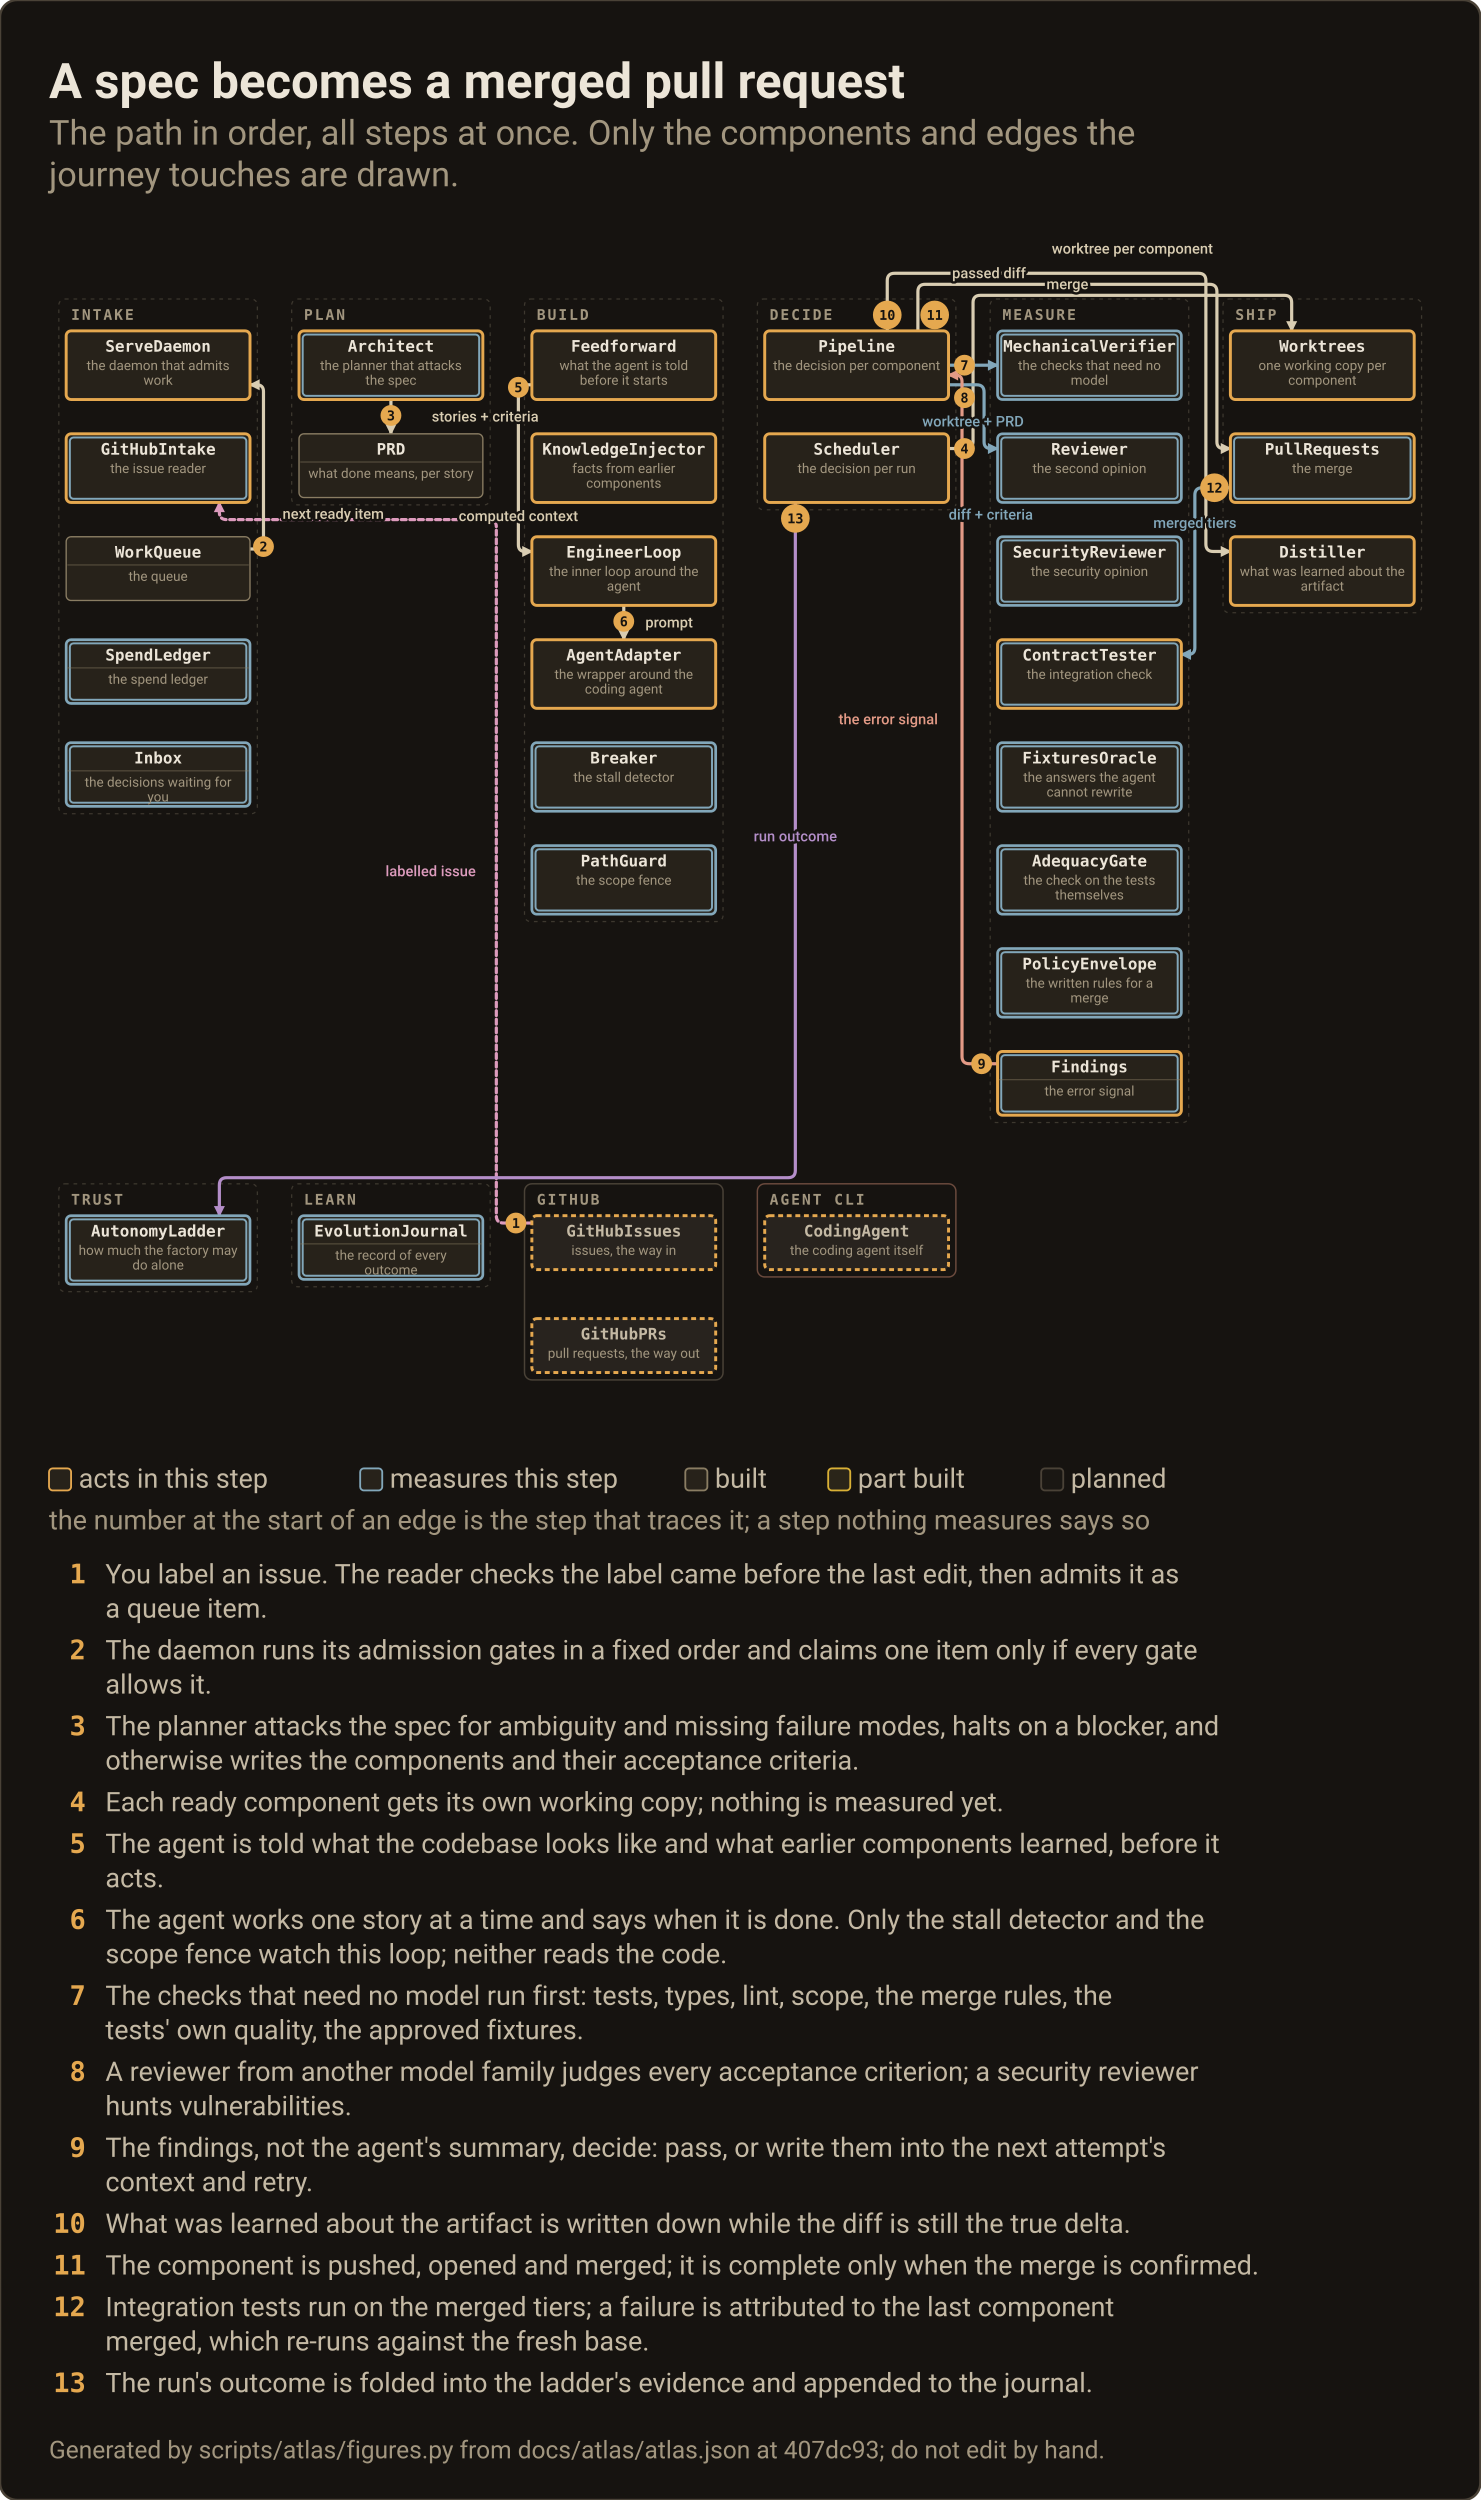
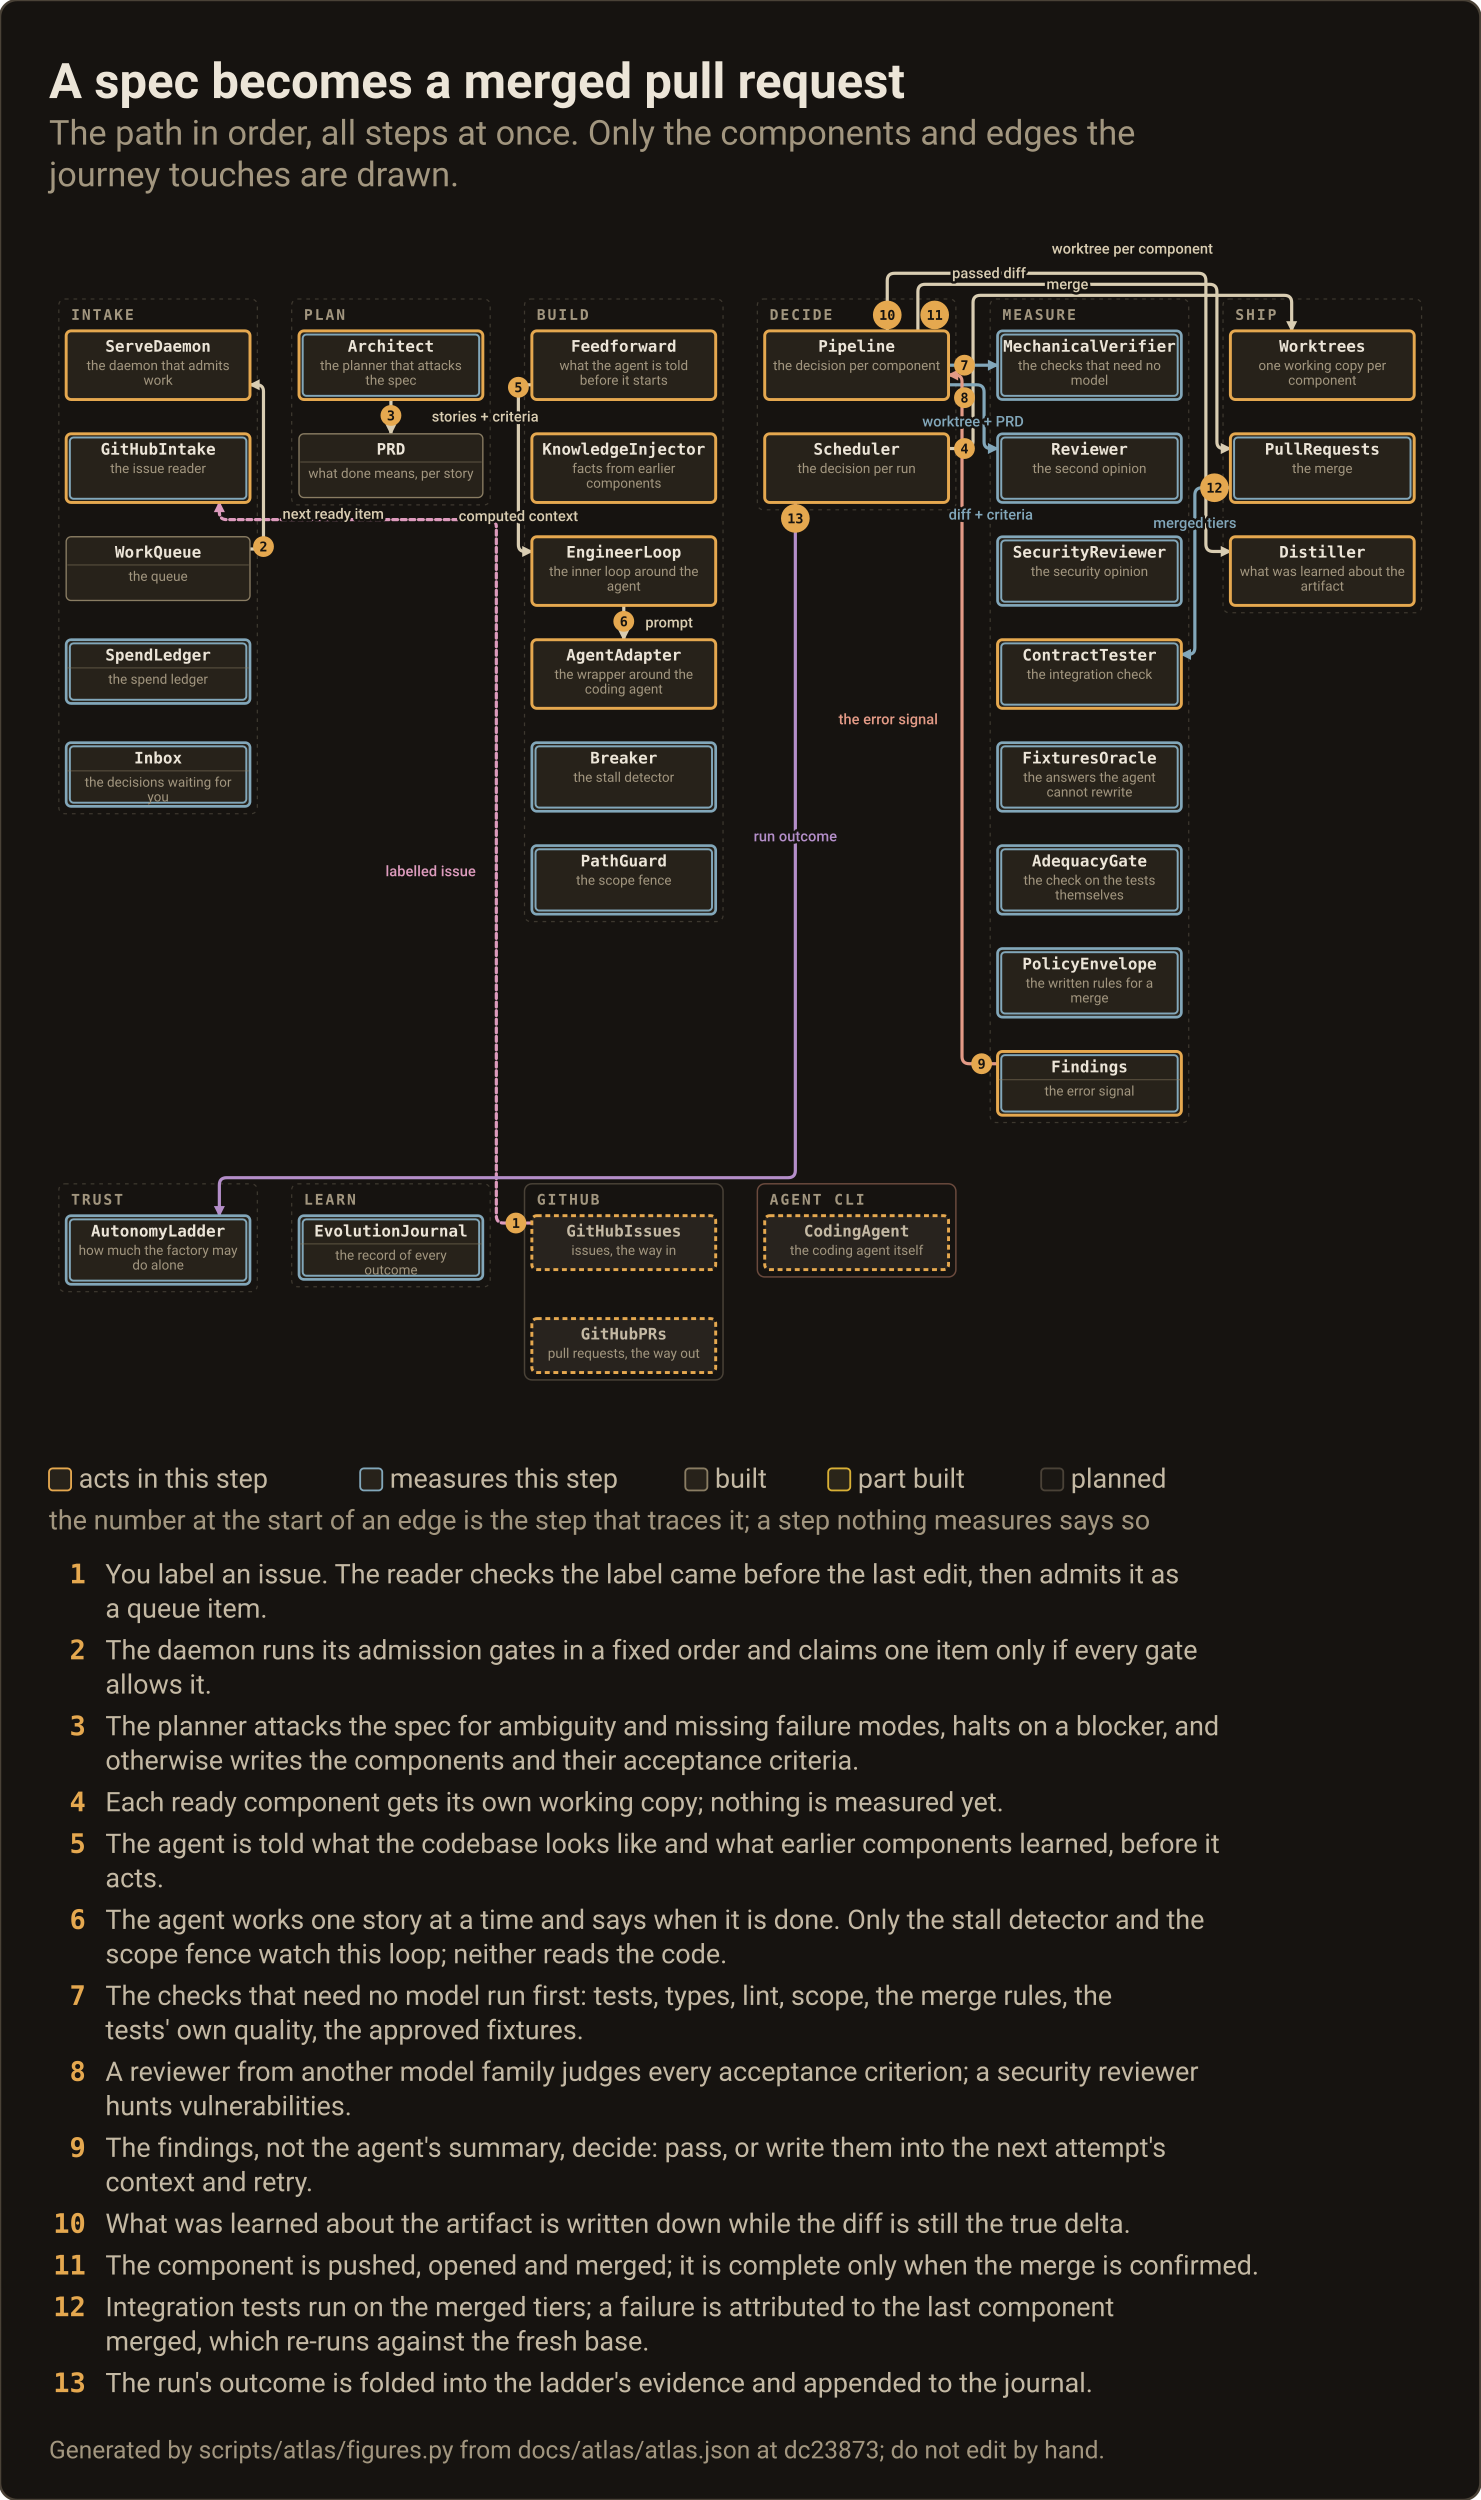
<svg xmlns="http://www.w3.org/2000/svg" width="1208" height="2040" viewBox="0 0 1208 2040" role="img" aria-label="Journey: A spec becomes a merged pull request">
  <rect x="0" y="0" width="1208" height="2040" rx="14" fill="#161310" stroke="#4A4237" stroke-width="2" />
  <text x="40.0" y="80.0" class="c0">A spec becomes a merged pull request</text>
  <text x="40.0" y="118.0" class="c1">The path in order, all steps at once. Only the components and edges the</text>
  <text x="40.0" y="152.0" class="c1">journey touches are drawn.</text>
  <svg id="map" x="40.0" y="170.0" width="1128" height="1006" viewBox="0 0 1128 1006" overflow="visible">
    <defs>
      <marker id="map-m-work" viewBox="0 0 8 8" refX="7" refY="4" markerUnits="userSpaceOnUse" markerWidth="9" markerHeight="9" orient="auto-start-reverse">
        <path d="M0,0 L8,4 L0,8 z" fill="#D9CDB2" />
      </marker>
      <marker id="map-m-measure" viewBox="0 0 8 8" refX="7" refY="4" markerUnits="userSpaceOnUse" markerWidth="9" markerHeight="9" orient="auto-start-reverse">
        <path d="M0,0 L8,4 L0,8 z" fill="#82A7BA" />
      </marker>
      <marker id="map-m-feedback" viewBox="0 0 8 8" refX="7" refY="4" markerUnits="userSpaceOnUse" markerWidth="9" markerHeight="9" orient="auto-start-reverse">
        <path d="M0,0 L8,4 L0,8 z" fill="#E39A86" />
      </marker>
      <marker id="map-m-operator" viewBox="0 0 8 8" refX="7" refY="4" markerUnits="userSpaceOnUse" markerWidth="9" markerHeight="9" orient="auto-start-reverse">
        <path d="M0,0 L8,4 L0,8 z" fill="#DD9BBD" />
      </marker>
      <marker id="map-m-trust" viewBox="0 0 8 8" refX="7" refY="4" markerUnits="userSpaceOnUse" markerWidth="9" markerHeight="9" orient="auto-start-reverse">
        <path d="M0,0 L8,4 L0,8 z" fill="#B48EC9" />
      </marker>
      <marker id="map-m-learn" viewBox="0 0 8 8" refX="7" refY="4" markerUnits="userSpaceOnUse" markerWidth="9" markerHeight="9" orient="auto-start-reverse">
        <path d="M0,0 L8,4 L0,8 z" fill="#86C9A9" />
      </marker>
      <marker id="map-m-record" viewBox="0 0 8 8" refX="7" refY="4" markerUnits="userSpaceOnUse" markerWidth="9" markerHeight="9" orient="auto-start-reverse">
        <path d="M0,0 L8,4 L0,8 z" fill="#B7C27C" />
      </marker>
      <marker id="map-m-change" viewBox="0 0 8 8" refX="7" refY="4" markerUnits="userSpaceOnUse" markerWidth="9" markerHeight="9" orient="auto-start-reverse">
        <path d="M0,0 L8,4 L0,8 z" fill="#E26D5A" />
      </marker>
      <marker id="map-m-reach" viewBox="0 0 8 8" refX="7" refY="4" markerUnits="userSpaceOnUse" markerWidth="9" markerHeight="9" orient="auto-start-reverse">
        <path d="M0,0 L8,4 L0,8 z" fill="#E5A84F" />
      </marker>
    </defs>
    <style>#map .node.quiet{opacity:.42}#map .node.planned{opacity:.5}#map .node.planned.quiet{opacity:.3}#map .node.meas .node__box{stroke:#82A7BA;stroke-width:2.2}#map .node.acts .node__box{stroke:#E5A84F;stroke-width:2.4}#map .node__ring{display:none;fill:none;stroke:#82A7BA;stroke-width:1.6}#map .node.meas .node__ring{display:inline}#map .flow.planned{opacity:.35}#map .flowlbl.planned{opacity:.5}#map .flow.off,#map .flowlbl.off{display:none}#map .flow.hot{opacity:1;stroke-opacity:1;stroke-width:2.6}#map .flowlbl.hot{opacity:1}</style>
    <rect x="8.0" y="74.0" width="162.0" height="420.0" rx="5" fill="none" stroke="#A2967F" stroke-opacity=".28" stroke-width="1" stroke-dasharray="3 4" />
    <text x="18.0" y="91.0" class="t6">INTAKE</text>
    <rect x="198.0" y="74.0" width="162.0" height="168.0" rx="5" fill="none" stroke="#A2967F" stroke-opacity=".28" stroke-width="1" stroke-dasharray="3 4" />
    <text x="208.0" y="91.0" class="t6">PLAN</text>
    <rect x="388.0" y="74.0" width="162.0" height="508.0" rx="5" fill="none" stroke="#A2967F" stroke-opacity=".28" stroke-width="1" stroke-dasharray="3 4" />
    <text x="398.0" y="91.0" class="t6">BUILD</text>
    <rect x="578.0" y="74.0" width="162.0" height="172.0" rx="5" fill="none" stroke="#A2967F" stroke-opacity=".28" stroke-width="1" stroke-dasharray="3 4" />
    <text x="588.0" y="91.0" class="t6">DECIDE</text>
    <rect x="768.0" y="74.0" width="162.0" height="672.0" rx="5" fill="none" stroke="#A2967F" stroke-opacity=".28" stroke-width="1" stroke-dasharray="3 4" />
    <text x="778.0" y="91.0" class="t6">MEASURE</text>
    <rect x="958.0" y="74.0" width="162.0" height="256.0" rx="5" fill="none" stroke="#A2967F" stroke-opacity=".28" stroke-width="1" stroke-dasharray="3 4" />
    <text x="968.0" y="91.0" class="t6">SHIP</text>
    <rect x="8.0" y="796.0" width="162.0" height="88.0" rx="5" fill="none" stroke="#A2967F" stroke-opacity=".28" stroke-width="1" stroke-dasharray="3 4" />
    <text x="18.0" y="813.0" class="t6">TRUST</text>
    <rect x="198.0" y="796.0" width="162.0" height="84.0" rx="5" fill="none" stroke="#A2967F" stroke-opacity=".28" stroke-width="1" stroke-dasharray="3 4" />
    <text x="208.0" y="813.0" class="t6">LEARN</text>
    <rect x="388.0" y="796.0" width="162.0" height="160.0" rx="6" fill="none" stroke="#4A4237" stroke-width="1.2" />
    <text x="398.0" y="813.0" class="t6">GITHUB</text>
    <rect x="578.0" y="796.0" width="162.0" height="76.0" rx="6" fill="none" stroke="#6B4A3D" stroke-width="1.2" />
    <text x="588.0" y="813.0" class="t6">AGENT CLI</text>
    <g data-layer="flow">
      <path id="map-f0" class="flow intake planned hot" data-edge="0" data-from="GitHubIssues" data-to="GitHubIntake" data-art="labelled issue" data-kind="intake" data-layer="operator" d="M 394.0 828.0 L 371.0 828.0 Q 365.0 828.0 365.0 822.0 L 365.0 260.0 Q 365.0 254.0 359.0 254.0 L 145.0 254.0 Q 139.0 254.0 139.0 248.0 L 139.0 240.0" fill="none" stroke="#DD9BBD" stroke-opacity="0.82" stroke-width="1.2" stroke-dasharray="4 3" stroke-linecap="round" marker-end="url(#map-m-operator)" />
      <path id="map-f2" class="flow intake hot" data-edge="2" data-from="WorkQueue" data-to="ServeDaemon" data-art="next ready item" data-kind="intake" data-layer="work" d="M 164.0 278.0 L 169.5 278.0 Q 175.0 278.0 175.0 272.5 L 175.0 149.5 Q 175.0 144.0 169.5 144.0 L 164.0 144.0" fill="none" stroke="#D9CDB2" stroke-opacity="0.82" stroke-width="1.2" stroke-linecap="round" marker-end="url(#map-m-work)" />
      <path id="map-f8" class="flow plan hot" data-edge="8" data-from="Architect" data-to="PRD" data-art="stories + criteria" data-kind="plan" data-layer="work" d="M 279.0 156.0 L 279.0 184.0" fill="none" stroke="#D9CDB2" stroke-opacity="0.82" stroke-width="1.2" stroke-linecap="round" marker-end="url(#map-m-work)" />
      <path id="map-f11" class="flow ship hot" data-edge="11" data-from="Scheduler" data-to="Worktrees" data-art="worktree per component" data-kind="ship" data-layer="work" d="M 734.0 196.0 L 748.0 196.0 Q 754.0 196.0 754.0 190.0 L 754.0 77.0 Q 754.0 71.0 760.0 71.0 L 1008.0 71.0 Q 1014.0 71.0 1014.0 77.0 L 1014.0 100.0" fill="none" stroke="#D9CDB2" stroke-opacity="0.82" stroke-width="1.2" stroke-linecap="round" marker-end="url(#map-m-work)" />
      <path id="map-f13" class="flow build hot" data-edge="13" data-from="Feedforward" data-to="EngineerLoop" data-art="computed context" data-kind="build" data-layer="work" d="M 394.0 144.0 L 388.5 144.0 Q 383.0 144.0 383.0 149.5 L 383.0 274.5 Q 383.0 280.0 388.5 280.0 L 394.0 280.0" fill="none" stroke="#D9CDB2" stroke-opacity="0.82" stroke-width="1.2" stroke-linecap="round" marker-end="url(#map-m-work)" />
      <path id="map-f16" class="flow build hot" data-edge="16" data-from="EngineerLoop" data-to="AgentAdapter" data-art="prompt" data-kind="build" data-layer="work" d="M 469.0 324.0 L 469.0 352.0" fill="none" stroke="#D9CDB2" stroke-opacity="0.82" stroke-width="1.2" stroke-linecap="round" marker-end="url(#map-m-work)" />
      <path id="map-f24" class="flow measure hot" data-edge="24" data-from="Pipeline" data-to="MechanicalVerifier" data-art="worktree + PRD" data-kind="measure" data-layer="measure" d="M 734.0 128.0 L 774.0 128.0" fill="none" stroke="#82A7BA" stroke-opacity="0.82" stroke-width="1.2" stroke-linecap="round" marker-end="url(#map-m-measure)" />
      <path id="map-f25" class="flow measure hot" data-edge="25" data-from="Pipeline" data-to="Reviewer" data-art="diff + criteria" data-kind="measure" data-layer="measure" d="M 734.0 144.0 L 757.0 144.0 Q 763.0 144.0 763.0 150.0 L 763.0 190.5 Q 763.0 196.0 768.5 196.0 L 774.0 196.0" fill="none" stroke="#82A7BA" stroke-opacity="0.82" stroke-width="1.2" stroke-linecap="round" marker-end="url(#map-m-measure)" />
      <path id="map-f35" class="flow decide hot" data-edge="35" data-from="Findings" data-to="Pipeline" data-art="the error signal" data-kind="decide" data-layer="feedback" d="M 774.0 698.0 L 751.0 698.0 Q 745.0 698.0 745.0 692.0 L 745.0 141.5 Q 745.0 136.0 739.5 136.0 L 734.0 136.0" fill="none" stroke="#E39A86" stroke-opacity="0.82" stroke-width="1.2" stroke-linecap="round" marker-end="url(#map-m-feedback)" />
      <path id="map-f37" class="flow ship hot" data-edge="37" data-from="Pipeline" data-to="Distiller" data-art="passed diff" data-kind="ship" data-layer="work" d="M 684.0 100.0 L 684.0 59.0 Q 684.0 53.0 690.0 53.0 L 938.0 53.0 Q 944.0 53.0 944.0 59.0 L 944.0 274.0 Q 944.0 280.0 950.0 280.0 L 964.0 280.0" fill="none" stroke="#D9CDB2" stroke-opacity="0.82" stroke-width="1.2" stroke-linecap="round" marker-end="url(#map-m-work)" />
      <path id="map-f39" class="flow ship hot" data-edge="39" data-from="Pipeline" data-to="PullRequests" data-art="merge" data-kind="ship" data-layer="work" d="M 709.0 100.0 L 709.0 68.0 Q 709.0 62.0 715.0 62.0 L 947.0 62.0 Q 953.0 62.0 953.0 68.0 L 953.0 190.5 Q 953.0 196.0 958.5 196.0 L 964.0 196.0" fill="none" stroke="#D9CDB2" stroke-opacity="0.82" stroke-width="1.2" stroke-linecap="round" marker-end="url(#map-m-work)" />
      <path id="map-f41" class="flow measure hot" data-edge="41" data-from="PullRequests" data-to="ContractTester" data-art="merged tiers" data-kind="measure" data-layer="measure" d="M 964.0 228.0 L 941.0 228.0 Q 935.0 228.0 935.0 234.0 L 935.0 358.5 Q 935.0 364.0 929.5 364.0 L 924.0 364.0" fill="none" stroke="#82A7BA" stroke-opacity="0.82" stroke-width="1.2" stroke-linecap="round" marker-end="url(#map-m-measure)" />
      <path id="map-f48" class="flow trust hot" data-edge="48" data-from="Scheduler" data-to="AutonomyLadder" data-art="run outcome" data-kind="trust" data-layer="trust" d="M 609.0 240.0 L 609.0 785.0 Q 609.0 791.0 603.0 791.0 L 145.0 791.0 Q 139.0 791.0 139.0 797.0 L 139.0 822.0" fill="none" stroke="#B48EC9" stroke-opacity="0.82" stroke-width="1.2" stroke-linecap="round" marker-end="url(#map-m-trust)" />
    </g>
    <g class="node built acts" data-id="ServeDaemon" data-kind="component" data-state="built" data-region="intake" role="button" tabindex="0" aria-label="ServeDaemon, the daemon that admits work, built">
      <rect class="node__box" x="14.0" y="100.0" width="150.0" height="56.0" rx="4.0" fill="#27221A" stroke="#8A7D63" stroke-width="1.1" />
      <rect class="node__ring" x="17.0" y="103.0" width="144.0" height="50.0" rx="3.0" />
      <text x="89.0" y="117.0" class="t7">ServeDaemon</text>
      <g data-layer="job">
        <text x="89.0" y="132.0" class="t8">the daemon that admits</text>
        <text x="89.0" y="144.0" class="t8">work</text>
      </g>
    </g>
    <g class="node built acts meas" data-id="GitHubIntake" data-kind="component" data-state="built" data-region="intake" role="button" tabindex="0" aria-label="GitHubIntake, the issue reader, built">
      <rect class="node__box" x="14.0" y="184.0" width="150.0" height="56.0" rx="4.0" fill="#27221A" stroke="#8A7D63" stroke-width="1.1" />
      <rect class="node__ring" x="17.0" y="187.0" width="144.0" height="50.0" rx="3.0" />
      <text x="89.0" y="201.0" class="t7">GitHubIntake</text>
      <g data-layer="job">
        <text x="89.0" y="216.0" class="t8">the issue reader</text>
      </g>
    </g>
    <g class="node built" data-id="WorkQueue" data-kind="store" data-state="built" data-region="intake" role="button" tabindex="0" aria-label="WorkQueue, the queue, built">
      <rect class="node__box" x="14.0" y="268.0" width="150.0" height="52.0" rx="4.0" fill="#27221A" stroke="#8A7D63" stroke-width="1.1" />
      <rect class="node__ring" x="17.0" y="271.0" width="144.0" height="46.0" rx="3.0" />
      <text x="89.0" y="285.0" class="t7">WorkQueue</text>
      <line x1="15.0" y1="291.0" x2="163.0" y2="291.0" stroke="#8A7D63" stroke-opacity=".45" stroke-width="1" />
      <g data-layer="job">
        <text x="89.0" y="304.0" class="t8">the queue</text>
      </g>
    </g>
    <g class="node built meas" data-id="SpendLedger" data-kind="store" data-state="built" data-region="intake" role="button" tabindex="0" aria-label="SpendLedger, the spend ledger, built">
      <rect class="node__box" x="14.0" y="352.0" width="150.0" height="52.0" rx="4.0" fill="#27221A" stroke="#8A7D63" stroke-width="1.1" />
      <rect class="node__ring" x="17.0" y="355.0" width="144.0" height="46.0" rx="3.0" />
      <text x="89.0" y="369.0" class="t7">SpendLedger</text>
      <line x1="15.0" y1="375.0" x2="163.0" y2="375.0" stroke="#8A7D63" stroke-opacity=".45" stroke-width="1" />
      <g data-layer="job">
        <text x="89.0" y="388.0" class="t8">the spend ledger</text>
      </g>
    </g>
    <g class="node built meas" data-id="Inbox" data-kind="store" data-state="built" data-region="intake" role="button" tabindex="0" aria-label="Inbox, the decisions waiting for you, built">
      <rect class="node__box" x="14.0" y="436.0" width="150.0" height="52.0" rx="4.0" fill="#27221A" stroke="#8A7D63" stroke-width="1.1" />
      <rect class="node__ring" x="17.0" y="439.0" width="144.0" height="46.0" rx="3.0" />
      <text x="89.0" y="453.0" class="t7">Inbox</text>
      <line x1="15.0" y1="459.0" x2="163.0" y2="459.0" stroke="#8A7D63" stroke-opacity=".45" stroke-width="1" />
      <g data-layer="job">
        <text x="89.0" y="472.0" class="t8">the decisions waiting for</text>
        <text x="89.0" y="484.0" class="t8">you</text>
      </g>
    </g>
    <g class="node built acts meas" data-id="Architect" data-kind="component" data-state="built" data-region="plan" role="button" tabindex="0" aria-label="Architect, the planner that attacks the spec, built">
      <rect class="node__box" x="204.0" y="100.0" width="150.0" height="56.0" rx="4.0" fill="#27221A" stroke="#8A7D63" stroke-width="1.1" />
      <rect class="node__ring" x="207.0" y="103.0" width="144.0" height="50.0" rx="3.0" />
      <text x="279.0" y="117.0" class="t7">Architect</text>
      <g data-layer="job">
        <text x="279.0" y="132.0" class="t8">the planner that attacks</text>
        <text x="279.0" y="144.0" class="t8">the spec</text>
      </g>
    </g>
    <g class="node built" data-id="PRD" data-kind="store" data-state="built" data-region="plan" role="button" tabindex="0" aria-label="PRD, what done means, per story, built">
      <rect class="node__box" x="204.0" y="184.0" width="150.0" height="52.0" rx="4.0" fill="#27221A" stroke="#8A7D63" stroke-width="1.1" />
      <rect class="node__ring" x="207.0" y="187.0" width="144.0" height="46.0" rx="3.0" />
      <text x="279.0" y="201.0" class="t7">PRD</text>
      <line x1="205.0" y1="207.0" x2="353.0" y2="207.0" stroke="#8A7D63" stroke-opacity=".45" stroke-width="1" />
      <g data-layer="job">
        <text x="279.0" y="220.0" class="t8">what done means, per story</text>
      </g>
    </g>
    <g class="node built acts" data-id="Feedforward" data-kind="component" data-state="built" data-region="build" role="button" tabindex="0" aria-label="Feedforward, what the agent is told before it starts, built">
      <rect class="node__box" x="394.0" y="100.0" width="150.0" height="56.0" rx="4.0" fill="#27221A" stroke="#8A7D63" stroke-width="1.1" />
      <rect class="node__ring" x="397.0" y="103.0" width="144.0" height="50.0" rx="3.0" />
      <text x="469.0" y="117.0" class="t7">Feedforward</text>
      <g data-layer="job">
        <text x="469.0" y="132.0" class="t8">what the agent is told</text>
        <text x="469.0" y="144.0" class="t8">before it starts</text>
      </g>
    </g>
    <g class="node built acts" data-id="KnowledgeInjector" data-kind="component" data-state="built" data-region="build" role="button" tabindex="0" aria-label="KnowledgeInjector, facts from earlier components, built">
      <rect class="node__box" x="394.0" y="184.0" width="150.0" height="56.0" rx="4.0" fill="#27221A" stroke="#8A7D63" stroke-width="1.1" />
      <rect class="node__ring" x="397.0" y="187.0" width="144.0" height="50.0" rx="3.0" />
      <text x="469.0" y="201.0" class="t7">KnowledgeInjector</text>
      <g data-layer="job">
        <text x="469.0" y="216.0" class="t8">facts from earlier</text>
        <text x="469.0" y="228.0" class="t8">components</text>
      </g>
    </g>
    <g class="node built acts" data-id="EngineerLoop" data-kind="component" data-state="built" data-region="build" role="button" tabindex="0" aria-label="EngineerLoop, the inner loop around the agent, built">
      <rect class="node__box" x="394.0" y="268.0" width="150.0" height="56.0" rx="4.0" fill="#27221A" stroke="#8A7D63" stroke-width="1.1" />
      <rect class="node__ring" x="397.0" y="271.0" width="144.0" height="50.0" rx="3.0" />
      <text x="469.0" y="285.0" class="t7">EngineerLoop</text>
      <g data-layer="job">
        <text x="469.0" y="300.0" class="t8">the inner loop around the</text>
        <text x="469.0" y="312.0" class="t8">agent</text>
      </g>
    </g>
    <g class="node built acts" data-id="AgentAdapter" data-kind="component" data-state="built" data-region="build" role="button" tabindex="0" aria-label="AgentAdapter, the wrapper around the coding agent, built">
      <rect class="node__box" x="394.0" y="352.0" width="150.0" height="56.0" rx="4.0" fill="#27221A" stroke="#8A7D63" stroke-width="1.1" />
      <rect class="node__ring" x="397.0" y="355.0" width="144.0" height="50.0" rx="3.0" />
      <text x="469.0" y="369.0" class="t7">AgentAdapter</text>
      <g data-layer="job">
        <text x="469.0" y="384.0" class="t8">the wrapper around the</text>
        <text x="469.0" y="396.0" class="t8">coding agent</text>
      </g>
    </g>
    <g class="node built meas" data-id="Breaker" data-kind="component" data-state="built" data-region="build" role="button" tabindex="0" aria-label="Breaker, the stall detector, built">
      <rect class="node__box" x="394.0" y="436.0" width="150.0" height="56.0" rx="4.0" fill="#27221A" stroke="#8A7D63" stroke-width="1.1" />
      <rect class="node__ring" x="397.0" y="439.0" width="144.0" height="50.0" rx="3.0" />
      <text x="469.0" y="453.0" class="t7">Breaker</text>
      <g data-layer="job">
        <text x="469.0" y="468.0" class="t8">the stall detector</text>
      </g>
    </g>
    <g class="node built meas" data-id="PathGuard" data-kind="component" data-state="built" data-region="build" role="button" tabindex="0" aria-label="PathGuard, the scope fence, built">
      <rect class="node__box" x="394.0" y="520.0" width="150.0" height="56.0" rx="4.0" fill="#27221A" stroke="#8A7D63" stroke-width="1.1" />
      <rect class="node__ring" x="397.0" y="523.0" width="144.0" height="50.0" rx="3.0" />
      <text x="469.0" y="537.0" class="t7">PathGuard</text>
      <g data-layer="job">
        <text x="469.0" y="552.0" class="t8">the scope fence</text>
      </g>
    </g>
    <g class="node built meas" data-id="MechanicalVerifier" data-kind="component" data-state="built" data-region="measure" role="button" tabindex="0" aria-label="MechanicalVerifier, the checks that need no model, built">
      <rect class="node__box" x="774.0" y="100.0" width="150.0" height="56.0" rx="4.0" fill="#27221A" stroke="#8A7D63" stroke-width="1.1" />
      <rect class="node__ring" x="777.0" y="103.0" width="144.0" height="50.0" rx="3.0" />
      <text x="849.0" y="117.0" class="t7">MechanicalVerifier</text>
      <g data-layer="job">
        <text x="849.0" y="132.0" class="t8">the checks that need no</text>
        <text x="849.0" y="144.0" class="t8">model</text>
      </g>
    </g>
    <g class="node built meas" data-id="Reviewer" data-kind="component" data-state="built" data-region="measure" role="button" tabindex="0" aria-label="Reviewer, the second opinion, built">
      <rect class="node__box" x="774.0" y="184.0" width="150.0" height="56.0" rx="4.0" fill="#27221A" stroke="#8A7D63" stroke-width="1.1" />
      <rect class="node__ring" x="777.0" y="187.0" width="144.0" height="50.0" rx="3.0" />
      <text x="849.0" y="201.0" class="t7">Reviewer</text>
      <g data-layer="job">
        <text x="849.0" y="216.0" class="t8">the second opinion</text>
      </g>
    </g>
    <g class="node built meas" data-id="SecurityReviewer" data-kind="component" data-state="built" data-region="measure" role="button" tabindex="0" aria-label="SecurityReviewer, the security opinion, built">
      <rect class="node__box" x="774.0" y="268.0" width="150.0" height="56.0" rx="4.0" fill="#27221A" stroke="#8A7D63" stroke-width="1.1" />
      <rect class="node__ring" x="777.0" y="271.0" width="144.0" height="50.0" rx="3.0" />
      <text x="849.0" y="285.0" class="t7">SecurityReviewer</text>
      <g data-layer="job">
        <text x="849.0" y="300.0" class="t8">the security opinion</text>
      </g>
    </g>
    <g class="node built acts meas" data-id="ContractTester" data-kind="component" data-state="built" data-region="measure" role="button" tabindex="0" aria-label="ContractTester, the integration check, built">
      <rect class="node__box" x="774.0" y="352.0" width="150.0" height="56.0" rx="4.0" fill="#27221A" stroke="#8A7D63" stroke-width="1.1" />
      <rect class="node__ring" x="777.0" y="355.0" width="144.0" height="50.0" rx="3.0" />
      <text x="849.0" y="369.0" class="t7">ContractTester</text>
      <g data-layer="job">
        <text x="849.0" y="384.0" class="t8">the integration check</text>
      </g>
    </g>
    <g class="node built meas" data-id="FixturesOracle" data-kind="component" data-state="built" data-region="measure" role="button" tabindex="0" aria-label="FixturesOracle, the answers the agent cannot rewrite, built">
      <rect class="node__box" x="774.0" y="436.0" width="150.0" height="56.0" rx="4.0" fill="#27221A" stroke="#8A7D63" stroke-width="1.1" />
      <rect class="node__ring" x="777.0" y="439.0" width="144.0" height="50.0" rx="3.0" />
      <text x="849.0" y="453.0" class="t7">FixturesOracle</text>
      <g data-layer="job">
        <text x="849.0" y="468.0" class="t8">the answers the agent</text>
        <text x="849.0" y="480.0" class="t8">cannot rewrite</text>
      </g>
    </g>
    <g class="node built meas" data-id="AdequacyGate" data-kind="component" data-state="built" data-region="measure" role="button" tabindex="0" aria-label="AdequacyGate, the check on the tests themselves, built">
      <rect class="node__box" x="774.0" y="520.0" width="150.0" height="56.0" rx="4.0" fill="#27221A" stroke="#8A7D63" stroke-width="1.1" />
      <rect class="node__ring" x="777.0" y="523.0" width="144.0" height="50.0" rx="3.0" />
      <text x="849.0" y="537.0" class="t7">AdequacyGate</text>
      <g data-layer="job">
        <text x="849.0" y="552.0" class="t8">the check on the tests</text>
        <text x="849.0" y="564.0" class="t8">themselves</text>
      </g>
    </g>
    <g class="node built meas" data-id="PolicyEnvelope" data-kind="component" data-state="built" data-region="measure" role="button" tabindex="0" aria-label="PolicyEnvelope, the written rules for a merge, built">
      <rect class="node__box" x="774.0" y="604.0" width="150.0" height="56.0" rx="4.0" fill="#27221A" stroke="#8A7D63" stroke-width="1.1" />
      <rect class="node__ring" x="777.0" y="607.0" width="144.0" height="50.0" rx="3.0" />
      <text x="849.0" y="621.0" class="t7">PolicyEnvelope</text>
      <g data-layer="job">
        <text x="849.0" y="636.0" class="t8">the written rules for a</text>
        <text x="849.0" y="648.0" class="t8">merge</text>
      </g>
    </g>
    <g class="node built acts meas" data-id="Findings" data-kind="store" data-state="built" data-region="measure" role="button" tabindex="0" aria-label="Findings, the error signal, built">
      <rect class="node__box" x="774.0" y="688.0" width="150.0" height="52.0" rx="4.0" fill="#27221A" stroke="#8A7D63" stroke-width="1.1" />
      <rect class="node__ring" x="777.0" y="691.0" width="144.0" height="46.0" rx="3.0" />
      <text x="849.0" y="705.0" class="t7">Findings</text>
      <line x1="775.0" y1="711.0" x2="923.0" y2="711.0" stroke="#8A7D63" stroke-opacity=".45" stroke-width="1" />
      <g data-layer="job">
        <text x="849.0" y="724.0" class="t8">the error signal</text>
      </g>
    </g>
    <g class="node built acts" data-id="Pipeline" data-kind="component" data-state="built" data-region="decide" role="button" tabindex="0" aria-label="Pipeline, the decision per component, built">
      <rect class="node__box" x="584.0" y="100.0" width="150.0" height="56.0" rx="4.0" fill="#27221A" stroke="#8A7D63" stroke-width="1.1" />
      <rect class="node__ring" x="587.0" y="103.0" width="144.0" height="50.0" rx="3.0" />
      <text x="659.0" y="117.0" class="t7">Pipeline</text>
      <g data-layer="job">
        <text x="659.0" y="132.0" class="t8">the decision per component</text>
      </g>
    </g>
    <g class="node built acts" data-id="Scheduler" data-kind="component" data-state="built" data-region="decide" role="button" tabindex="0" aria-label="Scheduler, the decision per run, built">
      <rect class="node__box" x="584.0" y="184.0" width="150.0" height="56.0" rx="4.0" fill="#27221A" stroke="#8A7D63" stroke-width="1.1" />
      <rect class="node__ring" x="587.0" y="187.0" width="144.0" height="50.0" rx="3.0" />
      <text x="659.0" y="201.0" class="t7">Scheduler</text>
      <g data-layer="job">
        <text x="659.0" y="216.0" class="t8">the decision per run</text>
      </g>
    </g>
    <g class="node built acts" data-id="Worktrees" data-kind="component" data-state="built" data-region="ship" role="button" tabindex="0" aria-label="Worktrees, one working copy per component, built">
      <rect class="node__box" x="964.0" y="100.0" width="150.0" height="56.0" rx="4.0" fill="#27221A" stroke="#8A7D63" stroke-width="1.1" />
      <rect class="node__ring" x="967.0" y="103.0" width="144.0" height="50.0" rx="3.0" />
      <text x="1039.0" y="117.0" class="t7">Worktrees</text>
      <g data-layer="job">
        <text x="1039.0" y="132.0" class="t8">one working copy per</text>
        <text x="1039.0" y="144.0" class="t8">component</text>
      </g>
    </g>
    <g class="node built acts meas" data-id="PullRequests" data-kind="component" data-state="built" data-region="ship" role="button" tabindex="0" aria-label="PullRequests, the merge, built">
      <rect class="node__box" x="964.0" y="184.0" width="150.0" height="56.0" rx="4.0" fill="#27221A" stroke="#8A7D63" stroke-width="1.1" />
      <rect class="node__ring" x="967.0" y="187.0" width="144.0" height="50.0" rx="3.0" />
      <text x="1039.0" y="201.0" class="t7">PullRequests</text>
      <g data-layer="job">
        <text x="1039.0" y="216.0" class="t8">the merge</text>
      </g>
    </g>
    <g class="node built acts" data-id="Distiller" data-kind="component" data-state="built" data-region="ship" role="button" tabindex="0" aria-label="Distiller, what was learned about the artifact, built">
      <rect class="node__box" x="964.0" y="268.0" width="150.0" height="56.0" rx="4.0" fill="#27221A" stroke="#8A7D63" stroke-width="1.1" />
      <rect class="node__ring" x="967.0" y="271.0" width="144.0" height="50.0" rx="3.0" />
      <text x="1039.0" y="285.0" class="t7">Distiller</text>
      <g data-layer="job">
        <text x="1039.0" y="300.0" class="t8">what was learned about the</text>
        <text x="1039.0" y="312.0" class="t8">artifact</text>
      </g>
    </g>
    <g class="node built meas" data-id="AutonomyLadder" data-kind="component" data-state="built" data-region="trust" role="button" tabindex="0" aria-label="AutonomyLadder, how much the factory may do alone, built">
      <rect class="node__box" x="14.0" y="822.0" width="150.0" height="56.0" rx="4.0" fill="#27221A" stroke="#8A7D63" stroke-width="1.1" />
      <rect class="node__ring" x="17.0" y="825.0" width="144.0" height="50.0" rx="3.0" />
      <text x="89.0" y="839.0" class="t7">AutonomyLadder</text>
      <g data-layer="job">
        <text x="89.0" y="854.0" class="t8">how much the factory may</text>
        <text x="89.0" y="866.0" class="t8">do alone</text>
      </g>
    </g>
    <g class="node built meas" data-id="EvolutionJournal" data-kind="store" data-state="built" data-region="learn" role="button" tabindex="0" aria-label="EvolutionJournal, the record of every outcome, built">
      <rect class="node__box" x="204.0" y="822.0" width="150.0" height="52.0" rx="4.0" fill="#27221A" stroke="#8A7D63" stroke-width="1.1" />
      <rect class="node__ring" x="207.0" y="825.0" width="144.0" height="46.0" rx="3.0" />
      <text x="279.0" y="839.0" class="t7">EvolutionJournal</text>
      <line x1="205.0" y1="845.0" x2="353.0" y2="845.0" stroke="#8A7D63" stroke-opacity=".45" stroke-width="1" />
      <g data-layer="job">
        <text x="279.0" y="858.0" class="t8">the record of every</text>
        <text x="279.0" y="870.0" class="t8">outcome</text>
      </g>
    </g>
    <g class="node actor acts" data-id="GitHubIssues" data-kind="actor" data-state="planned" data-region="github" role="button" tabindex="0" aria-label="GitHubIssues, issues, the way in, outside">
      <rect class="node__box" x="394.0" y="822.0" width="150.0" height="44.0" rx="4.0" fill="#28231E" stroke="#A2967F" stroke-width="1.1" stroke-dasharray="4 3" />
      <rect class="node__ring" x="397.0" y="825.0" width="144.0" height="38.0" rx="3.0" />
      <text x="469.0" y="839.0" class="t9">GitHubIssues</text>
      <g data-layer="job">
        <text x="469.0" y="854.0" class="t8">issues, the way in</text>
      </g>
    </g>
    <g class="node actor acts" data-id="GitHubPRs" data-kind="actor" data-state="planned" data-region="github" role="button" tabindex="0" aria-label="GitHubPRs, pull requests, the way out, outside">
      <rect class="node__box" x="394.0" y="906.0" width="150.0" height="44.0" rx="4.0" fill="#28231E" stroke="#A2967F" stroke-width="1.1" stroke-dasharray="4 3" />
      <rect class="node__ring" x="397.0" y="909.0" width="144.0" height="38.0" rx="3.0" />
      <text x="469.0" y="923.0" class="t9">GitHubPRs</text>
      <g data-layer="job">
        <text x="469.0" y="938.0" class="t8">pull requests, the way out</text>
      </g>
    </g>
    <g class="node actor acts" data-id="CodingAgent" data-kind="actor" data-state="planned" data-region="agent_cli" role="button" tabindex="0" aria-label="CodingAgent, the coding agent itself, outside">
      <rect class="node__box" x="584.0" y="822.0" width="150.0" height="44.0" rx="4.0" fill="#28231E" stroke="#A2967F" stroke-width="1.1" stroke-dasharray="4 3" />
      <rect class="node__ring" x="587.0" y="825.0" width="144.0" height="38.0" rx="3.0" />
      <text x="659.0" y="839.0" class="t9">CodingAgent</text>
      <g data-layer="job">
        <text x="659.0" y="854.0" class="t8">the coding agent itself</text>
      </g>
    </g>
    <g data-layer="flow">
      <g class="flowlbl intake planned hot" data-edge="0" data-from="GitHubIssues" data-to="GitHubIntake" data-layer="operator">
        <text x="311.4" y="545.0" class="t1">labelled issue</text>
      </g>
      <g class="flowlbl intake hot" data-edge="2" data-from="WorkQueue" data-to="ServeDaemon" data-layer="work">
        <text x="231.9" y="253.4" class="t2">next ready item</text>
      </g>
      <g class="flowlbl plan hot" data-edge="8" data-from="Architect" data-to="PRD" data-layer="work">
        <text x="355.9" y="174.0" class="t2">stories + criteria</text>
      </g>
      <g class="flowlbl ship hot" data-edge="11" data-from="Scheduler" data-to="Worktrees" data-layer="work">
        <text x="884.0" y="37.0" class="t2">worktree per component</text>
      </g>
      <g class="flowlbl build hot" data-edge="13" data-from="Feedforward" data-to="EngineerLoop" data-layer="work">
        <text x="383.0" y="255.2" class="t2">computed context</text>
      </g>
      <g class="flowlbl build hot" data-edge="16" data-from="EngineerLoop" data-to="AgentAdapter" data-layer="work">
        <text x="506.0" y="342.0" class="t2">prompt</text>
      </g>
      <g class="flowlbl measure hot" data-edge="24" data-from="Pipeline" data-to="MechanicalVerifier" data-layer="measure">
        <text x="754.0" y="178.0" class="t3">worktree + PRD</text>
      </g>
      <g class="flowlbl measure hot" data-edge="25" data-from="Pipeline" data-to="Reviewer" data-layer="measure">
        <text x="768.5" y="254.0" class="t3">diff + criteria</text>
      </g>
      <g class="flowlbl decide hot" data-edge="35" data-from="Findings" data-to="Pipeline" data-layer="feedback">
        <text x="684.8" y="421.0" class="t4">the error signal</text>
      </g>
      <g class="flowlbl ship hot" data-edge="37" data-from="Pipeline" data-to="Distiller" data-layer="work">
        <text x="767.0" y="57.0" class="t2">passed diff</text>
      </g>
      <g class="flowlbl ship hot" data-edge="39" data-from="Pipeline" data-to="PullRequests" data-layer="work">
        <text x="831.0" y="66.0" class="t2">merge</text>
      </g>
      <g class="flowlbl measure hot" data-edge="41" data-from="PullRequests" data-to="ContractTester" data-layer="measure">
        <text x="935.0" y="260.8" class="t3">merged tiers</text>
      </g>
      <g class="flowlbl trust hot" data-edge="48" data-from="Scheduler" data-to="AutonomyLadder" data-layer="trust">
        <text x="609.0" y="516.5" class="t5">run outcome</text>
      </g>
    </g>
    <g data-layer="steps">
      <g class="step" data-edge="0">
        <circle cx="381.0" cy="828.0" r="8.5" fill="#E5A84F" />
        <text x="381.0" y="832.0" class="t0">1</text>
      </g>
      <g class="step" data-edge="2">
        <circle cx="175.0" cy="276.0" r="8.5" fill="#E5A84F" />
        <text x="175.0" y="280.0" class="t0">2</text>
      </g>
      <g class="step" data-edge="8">
        <circle cx="279.0" cy="169.0" r="8.5" fill="#E5A84F" />
        <text x="279.0" y="173.0" class="t0">3</text>
      </g>
      <g class="step" data-edge="11">
        <circle cx="747.0" cy="196.0" r="8.5" fill="#E5A84F" />
        <text x="747.0" y="200.0" class="t0">4</text>
      </g>
      <g class="step" data-edge="13">
        <circle cx="383.0" cy="146.0" r="8.5" fill="#E5A84F" />
        <text x="383.0" y="150.0" class="t0">5</text>
      </g>
      <g class="step" data-edge="16">
        <circle cx="469.0" cy="337.0" r="8.5" fill="#E5A84F" />
        <text x="469.0" y="341.0" class="t0">6</text>
      </g>
      <g class="step" data-edge="24">
        <circle cx="747.0" cy="128.0" r="8.5" fill="#E5A84F" />
        <text x="747.0" y="132.0" class="t0">7</text>
      </g>
      <g class="step" data-edge="25">
        <circle cx="747.0" cy="154.5" r="8.5" fill="#E5A84F" />
        <text x="747.0" y="158.5" class="t0">8</text>
      </g>
      <g class="step" data-edge="35">
        <circle cx="761.0" cy="698.0" r="8.5" fill="#E5A84F" />
        <text x="761.0" y="702.0" class="t0">9</text>
      </g>
      <g class="step" data-edge="37">
        <circle cx="684.0" cy="87.0" r="11.7" fill="#E5A84F" />
        <text x="684.0" y="91.0" class="t0">10</text>
      </g>
      <g class="step" data-edge="39">
        <circle cx="722.7" cy="87.0" r="11.7" fill="#E5A84F" />
        <text x="722.7" y="91.0" class="t0">11</text>
      </g>
      <g class="step" data-edge="41">
        <circle cx="951.0" cy="228.0" r="11.7" fill="#E5A84F" />
        <text x="951.0" y="232.0" class="t0">12</text>
      </g>
      <g class="step" data-edge="48">
        <circle cx="609.0" cy="253.0" r="11.7" fill="#E5A84F" />
        <text x="609.0" y="257.0" class="t0">13</text>
      </g>
    </g>
    <style>#map .t0{font-family:ui-monospace,"SF Mono",SFMono-Regular,"JetBrains Mono",Menlo,Consolas,monospace;font-size:11.0px;font-weight:700;fill:#161310;text-anchor:middle}#map .t1{font-family:ui-sans-serif,system-ui,-apple-system,"SF Pro Text","Segoe UI",Roboto,"Helvetica Neue",Arial,sans-serif;font-size:12.0px;font-weight:500;fill:#DD9BBD;text-anchor:middle;paint-order:stroke;stroke:#161310;stroke-width:4;stroke-linejoin:round}#map .t2{font-family:ui-sans-serif,system-ui,-apple-system,"SF Pro Text","Segoe UI",Roboto,"Helvetica Neue",Arial,sans-serif;font-size:12.0px;font-weight:500;fill:#D9CDB2;text-anchor:middle;paint-order:stroke;stroke:#161310;stroke-width:4;stroke-linejoin:round}#map .t3{font-family:ui-sans-serif,system-ui,-apple-system,"SF Pro Text","Segoe UI",Roboto,"Helvetica Neue",Arial,sans-serif;font-size:12.0px;font-weight:500;fill:#82A7BA;text-anchor:middle;paint-order:stroke;stroke:#161310;stroke-width:4;stroke-linejoin:round}#map .t4{font-family:ui-sans-serif,system-ui,-apple-system,"SF Pro Text","Segoe UI",Roboto,"Helvetica Neue",Arial,sans-serif;font-size:12.0px;font-weight:500;fill:#E39A86;text-anchor:middle;paint-order:stroke;stroke:#161310;stroke-width:4;stroke-linejoin:round}#map .t5{font-family:ui-sans-serif,system-ui,-apple-system,"SF Pro Text","Segoe UI",Roboto,"Helvetica Neue",Arial,sans-serif;font-size:12.0px;font-weight:500;fill:#B48EC9;text-anchor:middle;paint-order:stroke;stroke:#161310;stroke-width:4;stroke-linejoin:round}#map .t6{font-family:ui-monospace,"SF Mono",SFMono-Regular,"JetBrains Mono",Menlo,Consolas,monospace;font-size:12.0px;font-weight:600;fill:#A2967F;text-anchor:start;letter-spacing:.13em}#map .t7{font-family:ui-monospace,"SF Mono",SFMono-Regular,"JetBrains Mono",Menlo,Consolas,monospace;font-size:13.0px;font-weight:600;fill:#ECE5D8;text-anchor:middle}#map .t8{font-family:ui-sans-serif,system-ui,-apple-system,"SF Pro Text","Segoe UI",Roboto,"Helvetica Neue",Arial,sans-serif;font-size:11.0px;font-weight:400;fill:#A2967F;text-anchor:middle}#map .t9{font-family:ui-monospace,"SF Mono",SFMono-Regular,"JetBrains Mono",Menlo,Consolas,monospace;font-size:13.0px;font-weight:600;fill:#C4B9A4;text-anchor:middle}</style>
  </svg>
  <rect x="40.0" y="1198.2" width="18" height="18" rx="3" fill="#27221A" stroke="#E5A84F" stroke-width="1.5" />
  <text x="64.2" y="1214.0" class="c2">acts in this step</text>
  <rect x="293.9" y="1198.2" width="18" height="18" rx="3" fill="#27221A" stroke="#82A7BA" stroke-width="1.5" />
  <text x="318.1" y="1214.0" class="c2">measures this step</text>
  <rect x="559.2" y="1198.2" width="18" height="18" rx="3" fill="#27221A" stroke="#8A7D63" stroke-width="1.5" />
  <text x="583.4" y="1214.0" class="c2">built</text>
  <rect x="675.8" y="1198.2" width="18" height="18" rx="3" fill="#2A2519" stroke="#D9B036" stroke-width="1.5" />
  <text x="700.0" y="1214.0" class="c2">part built</text>
  <rect x="849.6" y="1198.2" width="18" height="18" rx="3" fill="#1A1713" stroke="#4A4237" stroke-width="1.5" />
  <text x="873.8" y="1214.0" class="c2">planned</text>
  <text x="40.0" y="1248.0" class="c3">the number at the start of an edge is the step that traces it; a step nothing measures says so</text>
  <text x="70.0" y="1292.0" class="c4">1</text>
  <text x="86.0" y="1292.0" class="c2">You label an issue. The reader checks the label came before the last edit, then admits it as</text>
  <text x="86.0" y="1320.0" class="c2">a queue item.</text>
  <text x="70.0" y="1354.0" class="c4">2</text>
  <text x="86.0" y="1354.0" class="c2">The daemon runs its admission gates in a fixed order and claims one item only if every gate</text>
  <text x="86.0" y="1382.0" class="c2">allows it.</text>
  <text x="70.0" y="1416.0" class="c4">3</text>
  <text x="86.0" y="1416.0" class="c2">The planner attacks the spec for ambiguity and missing failure modes, halts on a blocker, and</text>
  <text x="86.0" y="1444.0" class="c2">otherwise writes the components and their acceptance criteria.</text>
  <text x="70.0" y="1478.0" class="c4">4</text>
  <text x="86.0" y="1478.0" class="c2">Each ready component gets its own working copy; nothing is measured yet.</text>
  <text x="70.0" y="1512.0" class="c4">5</text>
  <text x="86.0" y="1512.0" class="c2">The agent is told what the codebase looks like and what earlier components learned, before it</text>
  <text x="86.0" y="1540.0" class="c2">acts.</text>
  <text x="70.0" y="1574.0" class="c4">6</text>
  <text x="86.0" y="1574.0" class="c2">The agent works one story at a time and says when it is done. Only the stall detector and the</text>
  <text x="86.0" y="1602.0" class="c2">scope fence watch this loop; neither reads the code.</text>
  <text x="70.0" y="1636.0" class="c4">7</text>
  <text x="86.0" y="1636.0" class="c2">The checks that need no model run first: tests, types, lint, scope, the merge rules, the</text>
  <text x="86.0" y="1664.0" class="c2">tests' own quality, the approved fixtures.</text>
  <text x="70.0" y="1698.0" class="c4">8</text>
  <text x="86.0" y="1698.0" class="c2">A reviewer from another model family judges every acceptance criterion; a security reviewer</text>
  <text x="86.0" y="1726.0" class="c2">hunts vulnerabilities.</text>
  <text x="70.0" y="1760.0" class="c4">9</text>
  <text x="86.0" y="1760.0" class="c2">The findings, not the agent's summary, decide: pass, or write them into the next attempt's</text>
  <text x="86.0" y="1788.0" class="c2">context and retry.</text>
  <text x="70.0" y="1822.0" class="c4">10</text>
  <text x="86.0" y="1822.0" class="c2">What was learned about the artifact is written down while the diff is still the true delta.</text>
  <text x="70.0" y="1856.0" class="c4">11</text>
  <text x="86.0" y="1856.0" class="c2">The component is pushed, opened and merged; it is complete only when the merge is confirmed.</text>
  <text x="70.0" y="1890.0" class="c4">12</text>
  <text x="86.0" y="1890.0" class="c2">Integration tests run on the merged tiers; a failure is attributed to the last component</text>
  <text x="86.0" y="1918.0" class="c2">merged, which re-runs against the fresh base.</text>
  <text x="70.0" y="1952.0" class="c4">13</text>
  <text x="86.0" y="1952.0" class="c2">The run's outcome is folded into the ladder's evidence and appended to the journal.</text>
-   <text x="40.0" y="2006.0" class="c5">Generated by scripts/atlas/figures.py from docs/atlas/atlas.json at 407dc93; do not edit by hand.</text>
+   <text x="40.0" y="2006.0" class="c5">Generated by scripts/atlas/figures.py from docs/atlas/atlas.json at dc23873; do not edit by hand.</text>
  <style>.c0{font-family:ui-sans-serif,system-ui,-apple-system,"SF Pro Text","Segoe UI",Roboto,"Helvetica Neue",Arial,sans-serif;font-size:40.0px;font-weight:600;fill:#ECE5D8;text-anchor:start}.c1{font-family:ui-sans-serif,system-ui,-apple-system,"SF Pro Text","Segoe UI",Roboto,"Helvetica Neue",Arial,sans-serif;font-size:28.0px;font-weight:400;fill:#A2967F;text-anchor:start}.c2{font-family:ui-sans-serif,system-ui,-apple-system,"SF Pro Text","Segoe UI",Roboto,"Helvetica Neue",Arial,sans-serif;font-size:22.0px;font-weight:400;fill:#C4B9A4;text-anchor:start}.c3{font-family:ui-sans-serif,system-ui,-apple-system,"SF Pro Text","Segoe UI",Roboto,"Helvetica Neue",Arial,sans-serif;font-size:22.0px;font-weight:400;fill:#A2967F;text-anchor:start}.c4{font-family:ui-monospace,"SF Mono",SFMono-Regular,"JetBrains Mono",Menlo,Consolas,monospace;font-size:22.0px;font-weight:700;fill:#E5A84F;text-anchor:end}.c5{font-family:ui-sans-serif,system-ui,-apple-system,"SF Pro Text","Segoe UI",Roboto,"Helvetica Neue",Arial,sans-serif;font-size:20.0px;font-weight:400;fill:#A2967F;text-anchor:start}</style>
</svg>
